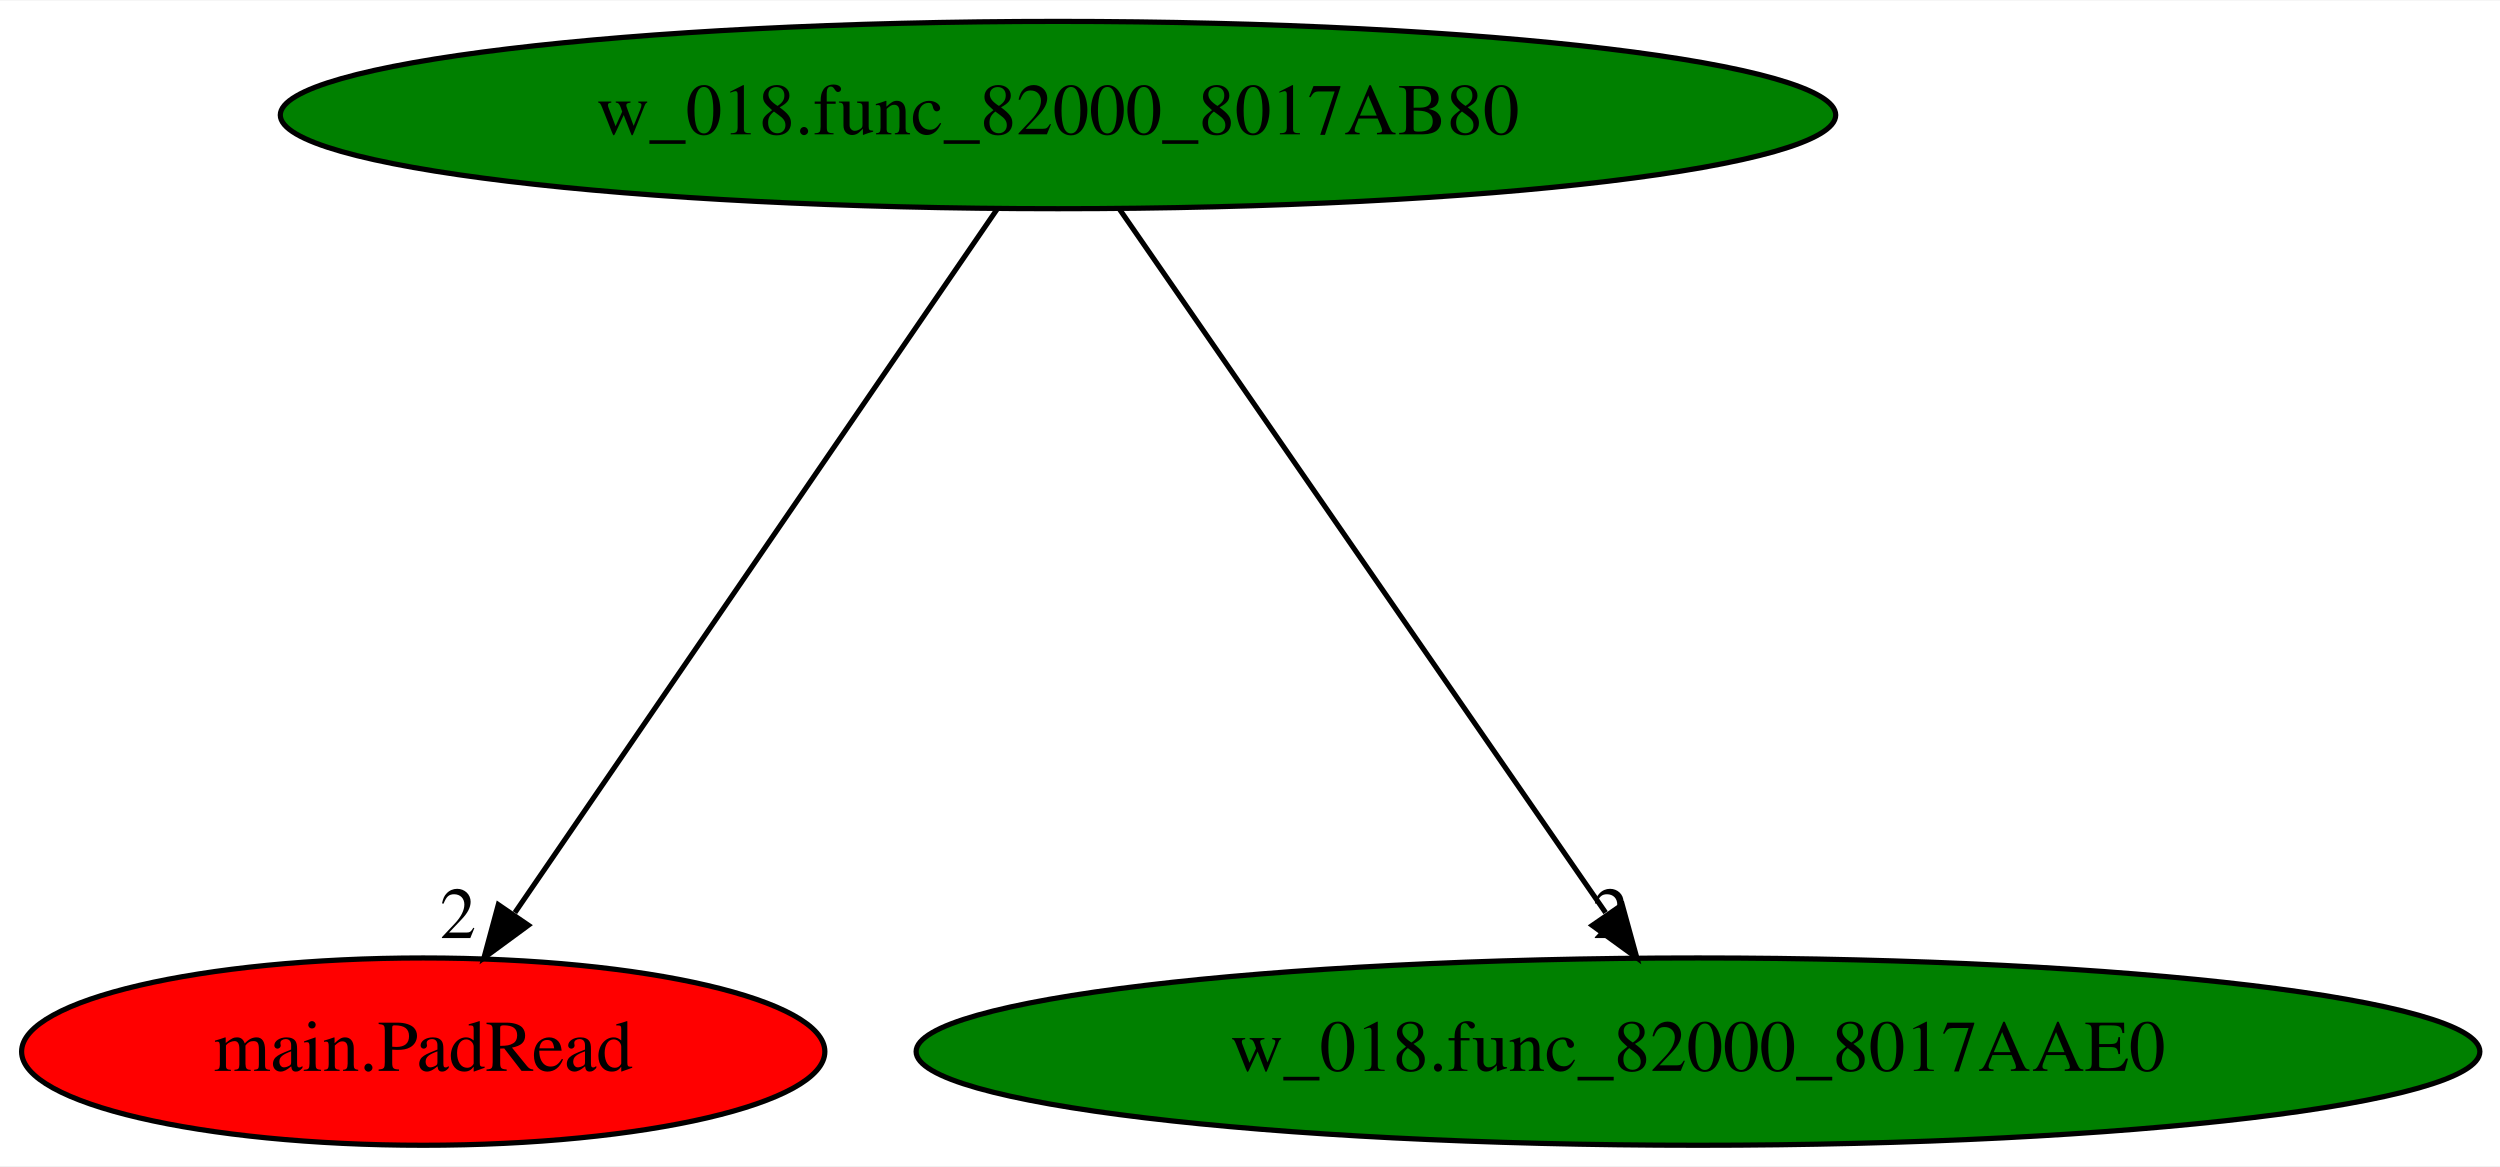
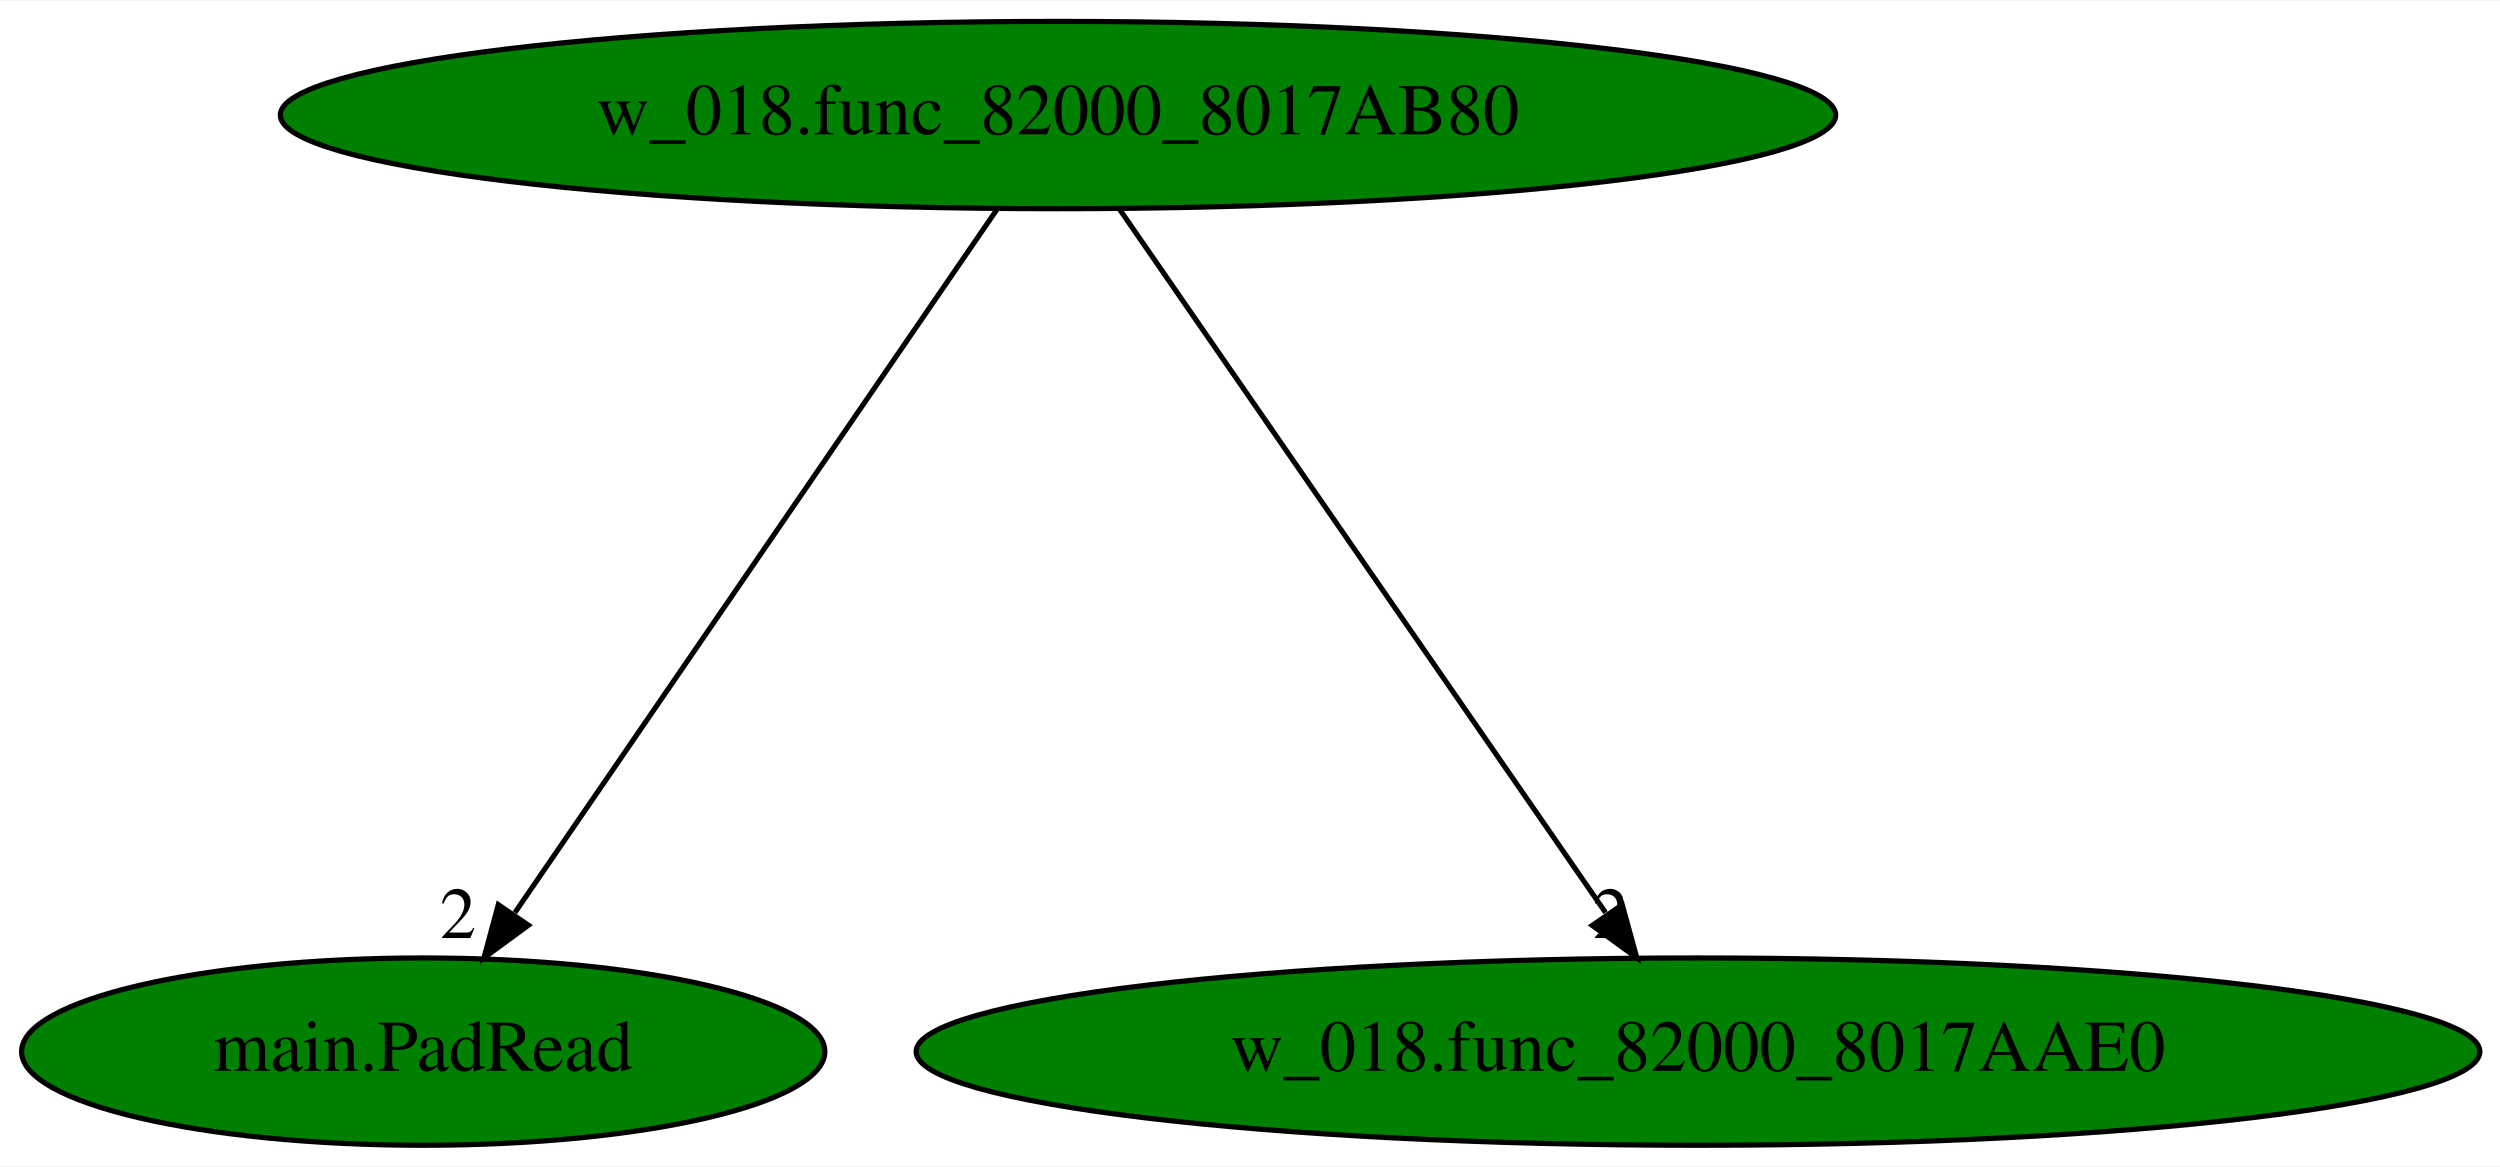
<svg xmlns="http://www.w3.org/2000/svg" xmlns:xlink="http://www.w3.org/1999/xlink" width="480pt" height="224pt" viewBox="0.00 0.00 480.48 224.00">
  <g id="graph0" class="graph" transform="scale(1 1) rotate(0) translate(4 220)">
    <polygon fill="white" stroke="transparent" points="-4,4 -4,-220 476.48,-220 476.48,4 -4,4" />
    <g id="node1" class="node">
      <ellipse fill="green" stroke="black" cx="199.34" cy="-198" rx="149.47" ry="18" />
      <text text-anchor="middle" x="199.34" y="-194.3" font-family="Times,serif" font-size="14.00">w_018.func_82000_8017AB80</text>
    </g>
    <g id="node2" class="node">
      <g id="a_node2">
        <a xlink:href="main.PadRead.svg" xlink:title="main.PadRead">
-           <ellipse fill="red" stroke="black" cx="77.34" cy="-18" rx="77.19" ry="18" />
+           <ellipse fill="green" stroke="black" cx="77.34" cy="-18" rx="77.19" ry="18" />
          <text text-anchor="middle" x="77.34" y="-14.3" font-family="Times,serif" font-size="14.00">main.PadRead</text>
        </a>
      </g>
    </g>
    <g id="edge1" class="edge">
      <path fill="none" stroke="black" d="M187.65,-179.93C166.15,-148.57 120.25,-81.6 94.96,-44.71" />
      <polygon fill="black" stroke="black" points="97.55,-42.29 89.01,-36.02 91.77,-46.24 97.55,-42.29" />
      <text text-anchor="middle" x="84.01" y="-39.82" font-family="Times,serif" font-size="14.00">2</text>
    </g>
    <g id="node3" class="node">
      <g id="a_node3">
        <a xlink:href="w_018.func_82000_8017AAE0.svg" xlink:title="w_018.func_82000_8017AAE0">
          <ellipse fill="green" stroke="black" cx="322.34" cy="-18" rx="150.27" ry="18" />
          <text text-anchor="middle" x="322.34" y="-14.3" font-family="Times,serif" font-size="14.00">w_018.func_82000_8017AAE0</text>
        </a>
      </g>
    </g>
    <g id="edge2" class="edge">
      <path fill="none" stroke="black" d="M211.14,-179.93C232.81,-148.57 279.08,-81.6 304.58,-44.71" />
      <polygon fill="black" stroke="black" points="307.78,-46.23 310.59,-36.02 302.02,-42.25 307.78,-46.23" />
      <text text-anchor="middle" x="305.59" y="-39.82" font-family="Times,serif" font-size="14.00">2</text>
    </g>
  </g>
</svg>
